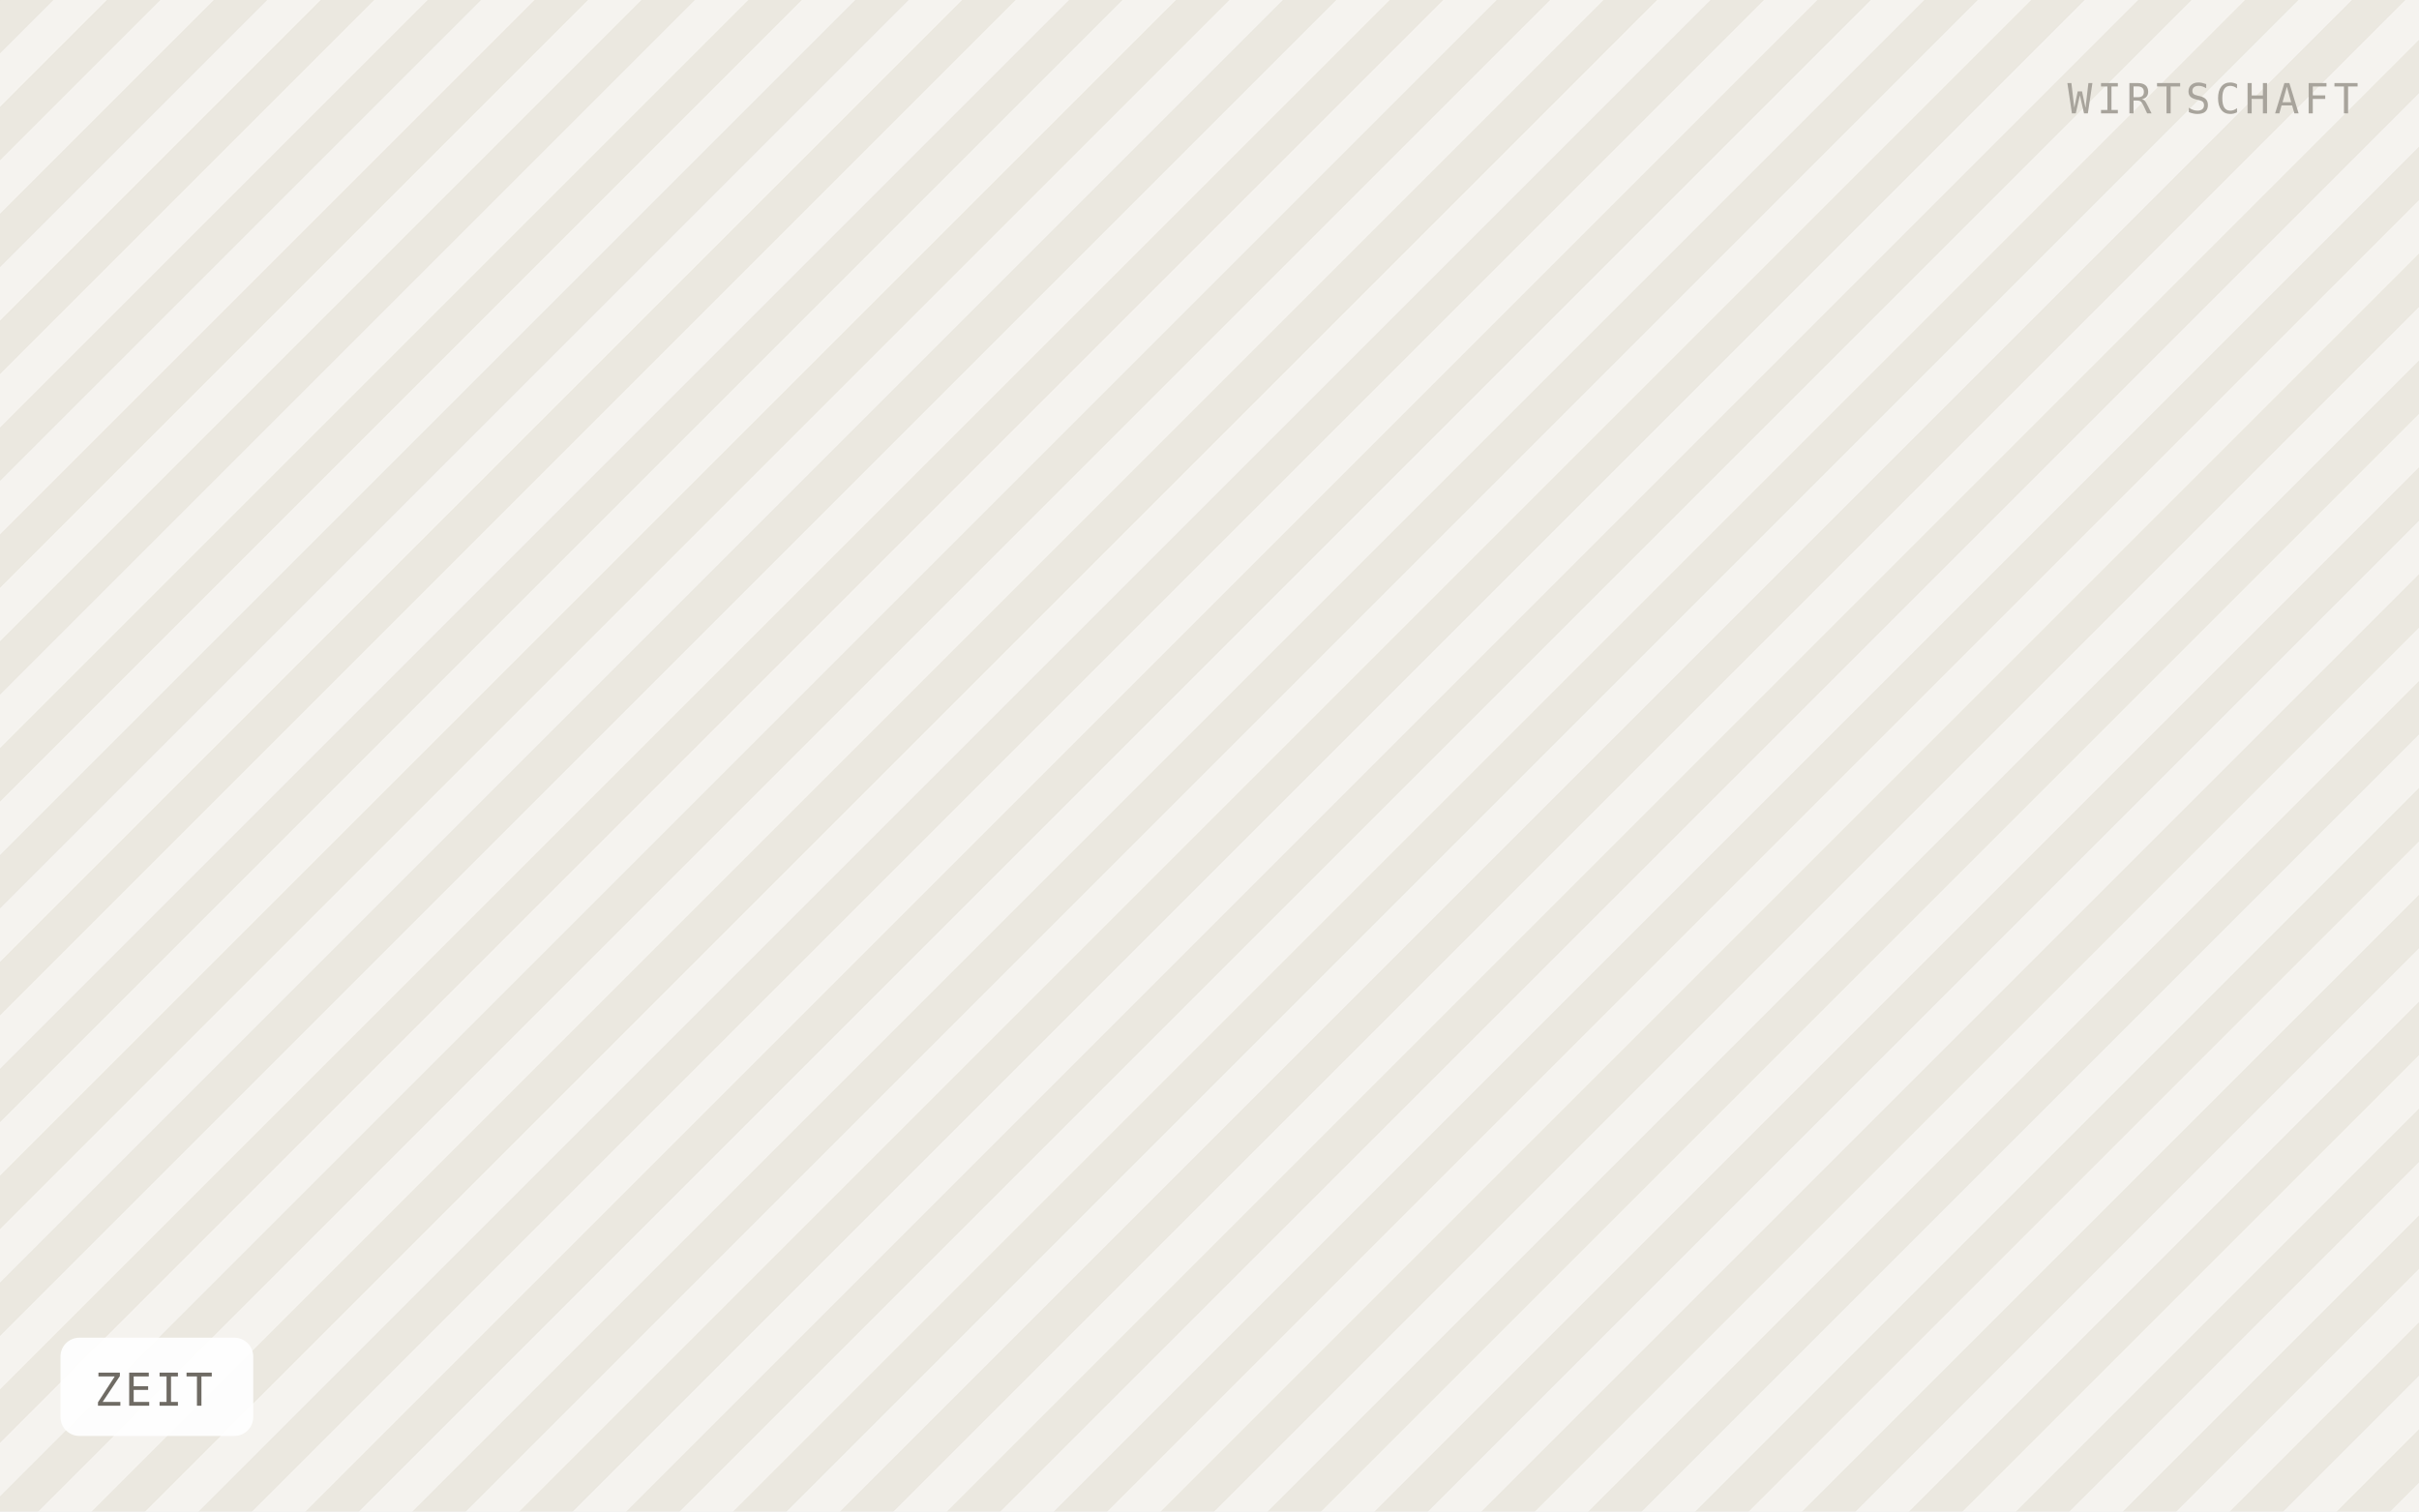
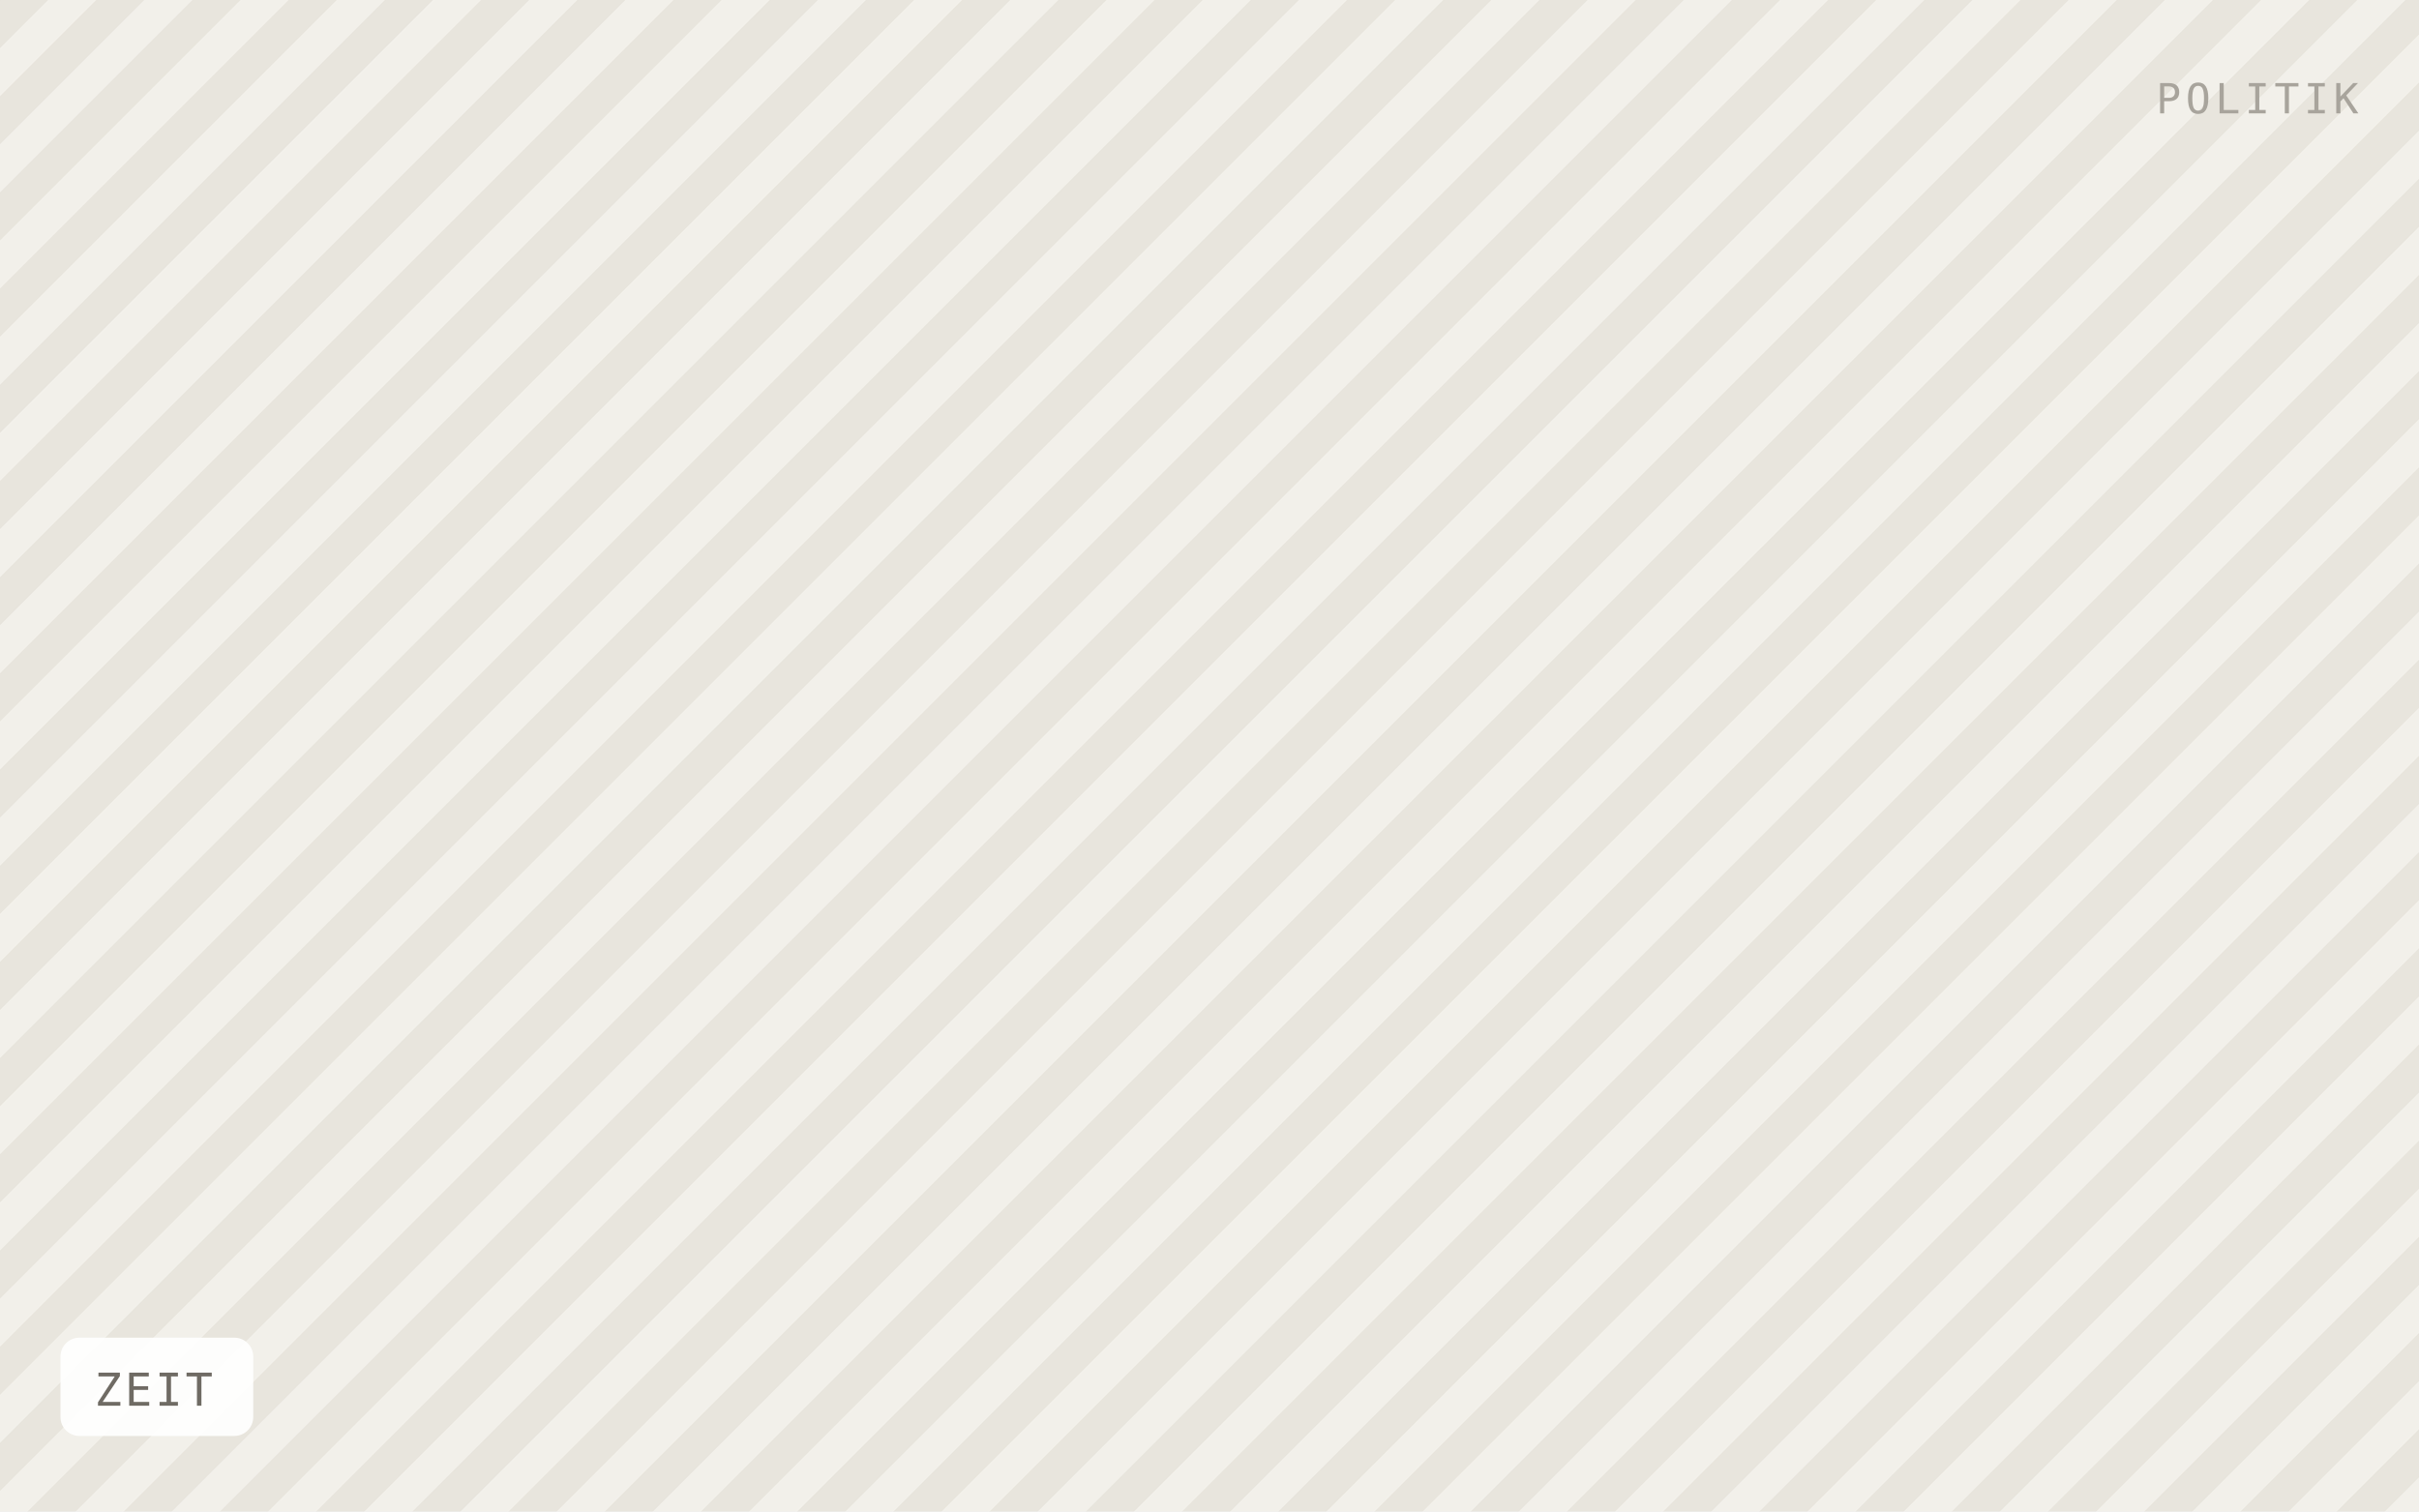
<svg xmlns="http://www.w3.org/2000/svg" viewBox="0 0 640 400" width="640" height="400" role="img" aria-label="ZEIT">
  <defs>
-     <pattern id="h" width="20" height="20" patternTransform="rotate(45)" patternUnits="userSpaceOnUse">
-       <rect width="20" height="20" fill="#f5f3ef" />
-       <rect width="10" height="20" fill="#ebe8e0" />
+     <pattern id="h" width="18" height="18" patternTransform="rotate(45)" patternUnits="userSpaceOnUse">
+       <rect width="18" height="18" fill="#f2f0ea" />
+       <rect width="9" height="18" fill="#e8e5dd" />
    </pattern>
  </defs>
  <rect width="640" height="400" fill="url(#h)" />
  <rect x="16" y="354" width="51" height="26" rx="5" fill="#ffffff" fill-opacity="0.92" />
  <text x="25" y="372" font-family="IBM Plex Mono, Menlo, monospace" font-size="12" letter-spacing="0.8" fill="#6f6b64">ZEIT</text>
-   <text x="624" y="30" text-anchor="end" font-family="IBM Plex Mono, Menlo, monospace" font-size="11" letter-spacing="1.2" fill="#a8a49c">WIRTSCHAFT</text>
+   <text x="624" y="30" text-anchor="end" font-family="IBM Plex Mono, Menlo, monospace" font-size="11" letter-spacing="1.2" fill="#a8a49c">POLITIK</text>
</svg>
